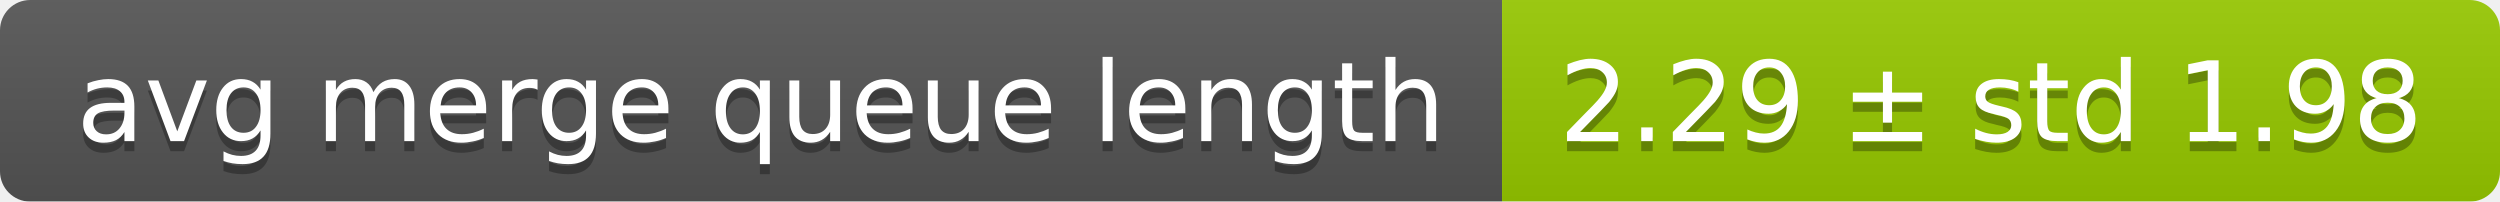
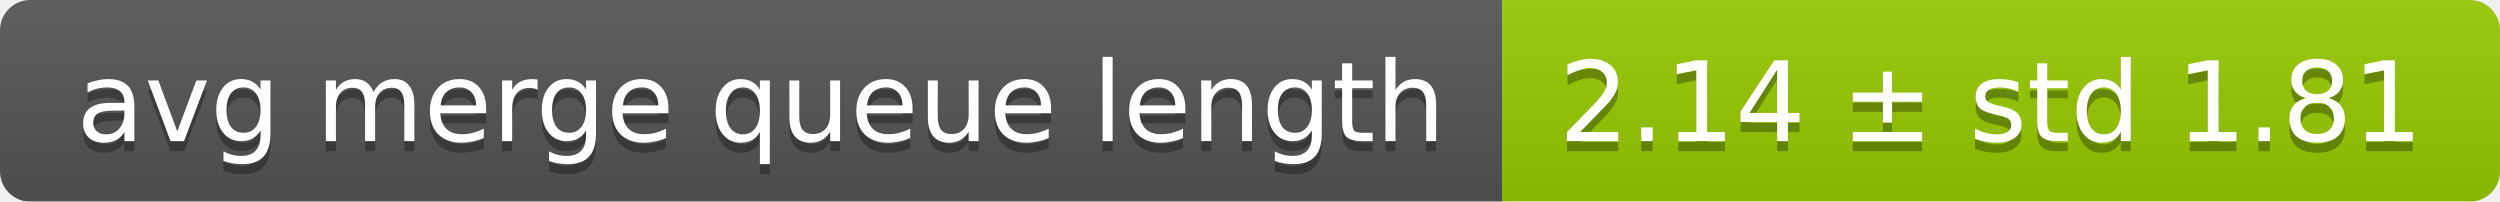
<svg xmlns="http://www.w3.org/2000/svg" width="248" height="20">
  <linearGradient id="smooth" x2="0" y2="100%">
    <stop offset="0" stop-color="#bbb" stop-opacity=".1" />
    <stop offset="1" stop-opacity=".1" />
  </linearGradient>
  <mask id="round">
    <rect width="248" height="20" rx="3" fill="#fff" />
  </mask>
  <g mask="url(#round)">
    <rect width="149" height="20" fill="#555" />
    <rect x="149" width="99" height="20" fill="#97ca00" />
    <rect width="248" height="20" fill="url(#smooth)" />
  </g>
  <g fill="#fff" text-anchor="middle" font-family="DejaVu Sans,Verdana,Geneva,sans-serif" font-size="11">
    <text x="75.5" y="15" fill="#010101" fill-opacity=".3">avg merge queue length</text>
    <text x="75.5" y="14">avg merge queue length</text>
-     <text x="197.5" y="15" fill="#010101" fill-opacity=".3">2.29 ± std 1.98</text>
-     <text x="197.5" y="14">2.29 ± std 1.98</text>
+     <text x="197.5" y="15" fill="#010101" fill-opacity=".3">2.14 ± std 1.81</text>
+     <text x="197.5" y="14">2.14 ± std 1.81</text>
  </g>
</svg>
